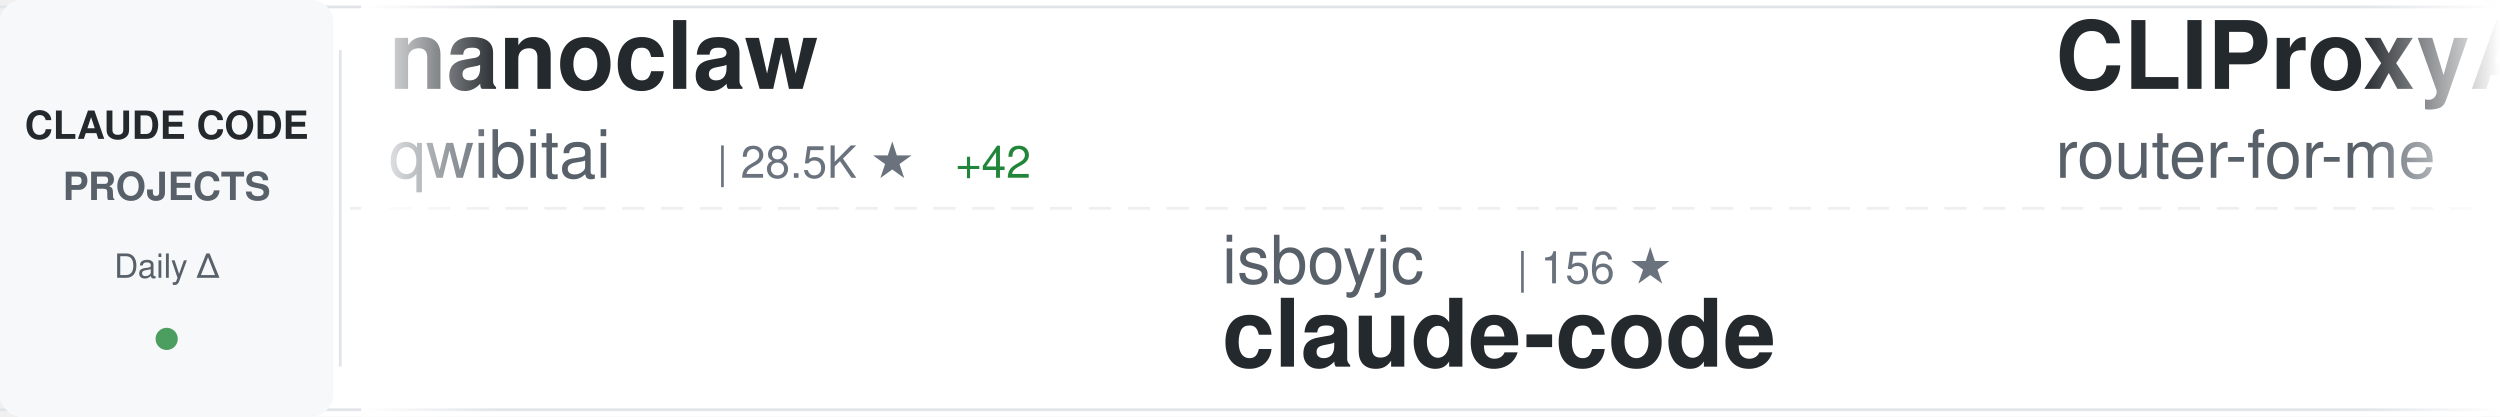
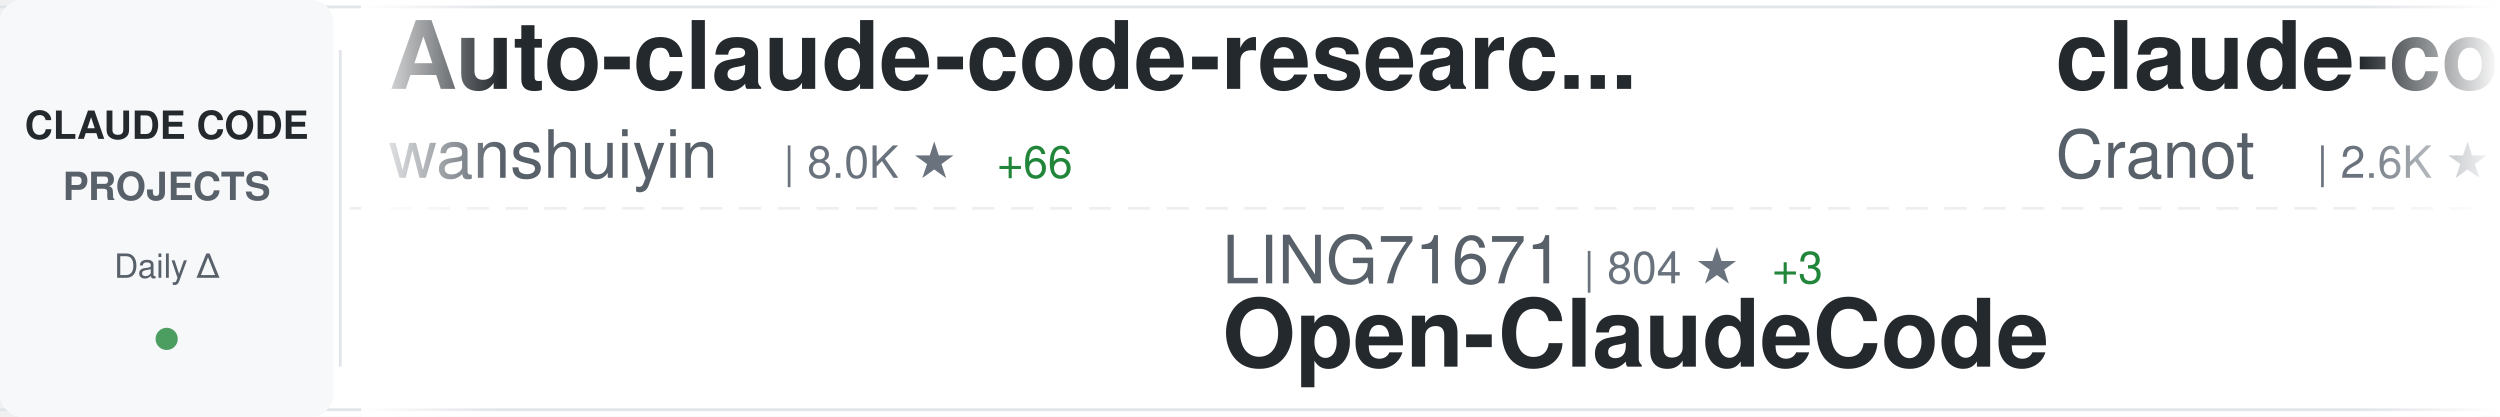
<svg xmlns="http://www.w3.org/2000/svg" width="900" height="150">
  <defs>
    <linearGradient id="awesomeLeftFade" x1="0%" y1="0%" x2="100%" y2="0%">
      <stop offset="0%" style="stop-color:#ffffff;stop-opacity:1" />
      <stop offset="100%" style="stop-color:#ffffff;stop-opacity:0" />
    </linearGradient>
    <linearGradient id="awesomeRightFade" x1="0%" y1="0%" x2="100%" y2="0%">
      <stop offset="0%" style="stop-color:#ffffff;stop-opacity:0" />
      <stop offset="100%" style="stop-color:#ffffff;stop-opacity:1" />
    </linearGradient>
  </defs>
  <rect width="900" height="150" fill="#ffffff" rx="8" />
  <rect x="0" y="2" width="900" height="1" fill="#e1e4e8" />
  <rect x="0" y="147" width="900" height="1" fill="#e1e4e8" />
  <line x1="0" y1="75" x2="900" y2="75" stroke="#e1e4e8" stroke-width="1" stroke-dasharray="8 6" opacity="0.6" />
  <rect x="0" y="0" width="120" height="150" fill="#f6f8fa" rx="8" />
  <text x="60" y="50" font-family="-apple-system, BlinkMacSystemFont, 'Segoe UI', Helvetica, Arial, sans-serif" font-size="14" font-weight="600" fill="#24292e" text-anchor="middle">CLAUDE CODE</text>
  <text x="60" y="72" font-family="-apple-system, BlinkMacSystemFont, 'Segoe UI', Helvetica, Arial, sans-serif" font-size="14" font-weight="600" fill="#586069" text-anchor="middle">PROJECTS</text>
  <text x="60" y="100" font-family="-apple-system, BlinkMacSystemFont, 'Segoe UI', Helvetica, Arial, sans-serif" font-size="12" font-weight="500" fill="#586069" text-anchor="middle">Daily Δ</text>
  <circle cx="60" cy="122" r="4" fill="#22863a" opacity="0.8" />
  <rect x="122" y="18" width="1" height="114" fill="#e1e4e8" />
  <clipPath id="awesomeTickerClip">
    <rect x="130" y="0" width="770" height="150" />
  </clipPath>
  <g clip-path="url(#awesomeTickerClip)">
    <g id="awesomeTickerItems">
      <animateTransform attributeName="transform" attributeType="XML" type="translate" from="0 0" to="-3000 0" dur="54s" repeatCount="indefinite" />
      <g transform="translate(0, 0)">
-         <text x="140" y="32" font-family="-apple-system, BlinkMacSystemFont, 'Segoe UI', Helvetica, Arial, sans-serif" font-size="34" font-weight="600" fill="#24292e">nanoclaw</text>
-         <text x="140" y="64" font-family="-apple-system, BlinkMacSystemFont, 'Segoe UI', Helvetica, Arial, sans-serif" font-size="24" font-weight="400" fill="#586069">qwibitai</text>
-         <text x="258" y="64" font-family="-apple-system, BlinkMacSystemFont, 'Segoe UI', Helvetica, Arial, sans-serif" font-size="16" font-weight="500" fill="#6a737d">| 28.5K ★</text>
-         <text x="344" y="64" font-family="-apple-system, BlinkMacSystemFont, 'Segoe UI', Helvetica, Arial, sans-serif" font-size="16" font-weight="500" fill="#22863a"> +42</text>
-       </g>
-       <g transform="translate(300, 0)">
-         <text x="140" y="102" font-family="-apple-system, BlinkMacSystemFont, 'Segoe UI', Helvetica, Arial, sans-serif" font-size="24" font-weight="400" fill="#586069">isboyjc</text>
-         <text x="246" y="102" font-family="-apple-system, BlinkMacSystemFont, 'Segoe UI', Helvetica, Arial, sans-serif" font-size="16" font-weight="500" fill="#6a737d">| 156 ★</text>
-         <text x="140" y="132" font-family="-apple-system, BlinkMacSystemFont, 'Segoe UI', Helvetica, Arial, sans-serif" font-size="34" font-weight="600" fill="#24292e">claude-code</text>
-       </g>
-       <g transform="translate(600, 0)">
-         <text x="140" y="32" font-family="-apple-system, BlinkMacSystemFont, 'Segoe UI', Helvetica, Arial, sans-serif" font-size="34" font-weight="600" fill="#24292e">CLIProxyAPI</text>
-         <text x="140" y="64" font-family="-apple-system, BlinkMacSystemFont, 'Segoe UI', Helvetica, Arial, sans-serif" font-size="24" font-weight="400" fill="#586069">router-for-me</text>
-         <text x="318" y="64" font-family="-apple-system, BlinkMacSystemFont, 'Segoe UI', Helvetica, Arial, sans-serif" font-size="16" font-weight="500" fill="#6a737d">| 30.4K ★</text>
-         <text x="404" y="64" font-family="-apple-system, BlinkMacSystemFont, 'Segoe UI', Helvetica, Arial, sans-serif" font-size="16" font-weight="500" fill="#22863a"> +142</text>
-       </g>
-       <g transform="translate(900, 0)">
-         <text x="140" y="102" font-family="-apple-system, BlinkMacSystemFont, 'Segoe UI', Helvetica, Arial, sans-serif" font-size="24" font-weight="400" fill="#586069">zstmfhy</text>
-         <text x="246" y="102" font-family="-apple-system, BlinkMacSystemFont, 'Segoe UI', Helvetica, Arial, sans-serif" font-size="16" font-weight="500" fill="#6a737d">| 190 ★</text>
-         <text x="140" y="132" font-family="-apple-system, BlinkMacSystemFont, 'Segoe UI', Helvetica, Arial, sans-serif" font-size="34" font-weight="600" fill="#24292e">Claude-code</text>
-       </g>
-       <g transform="translate(1200, 0)">
        <text x="140" y="32" font-family="-apple-system, BlinkMacSystemFont, 'Segoe UI', Helvetica, Arial, sans-serif" font-size="34" font-weight="600" fill="#24292e">Auto-claude-code-researc...</text>
        <text x="140" y="64" font-family="-apple-system, BlinkMacSystemFont, 'Segoe UI', Helvetica, Arial, sans-serif" font-size="24" font-weight="400" fill="#586069">wanshuiyin</text>
        <text x="282" y="64" font-family="-apple-system, BlinkMacSystemFont, 'Segoe UI', Helvetica, Arial, sans-serif" font-size="16" font-weight="500" fill="#6a737d">| 8.0K ★</text>
-         <text x="359" y="64" font-family="-apple-system, BlinkMacSystemFont, 'Segoe UI', Helvetica, Arial, sans-serif" font-size="16" font-weight="500" fill="#22863a"> +56</text>
+         <text x="359" y="64" font-family="-apple-system, BlinkMacSystemFont, 'Segoe UI', Helvetica, Arial, sans-serif" font-size="16" font-weight="500" fill="#22863a"> +66</text>
+       </g>
+       <g transform="translate(300, 0)">
+         <text x="140" y="102" font-family="-apple-system, BlinkMacSystemFont, 'Segoe UI', Helvetica, Arial, sans-serif" font-size="24" font-weight="400" fill="#586069">LING71671</text>
+         <text x="270" y="102" font-family="-apple-system, BlinkMacSystemFont, 'Segoe UI', Helvetica, Arial, sans-serif" font-size="16" font-weight="500" fill="#6a737d">| 804 ★</text>
+         <text x="338" y="102" font-family="-apple-system, BlinkMacSystemFont, 'Segoe UI', Helvetica, Arial, sans-serif" font-size="16" font-weight="500" fill="#22863a"> +3</text>
+         <text x="140" y="132" font-family="-apple-system, BlinkMacSystemFont, 'Segoe UI', Helvetica, Arial, sans-serif" font-size="34" font-weight="600" fill="#24292e">Open-ClaudeCode</text>
+       </g>
+       <g transform="translate(600, 0)">
+         <text x="140" y="32" font-family="-apple-system, BlinkMacSystemFont, 'Segoe UI', Helvetica, Arial, sans-serif" font-size="34" font-weight="600" fill="#24292e">claude-code-guide</text>
+         <text x="140" y="64" font-family="-apple-system, BlinkMacSystemFont, 'Segoe UI', Helvetica, Arial, sans-serif" font-size="24" font-weight="400" fill="#586069">Cranot</text>
+         <text x="234" y="64" font-family="-apple-system, BlinkMacSystemFont, 'Segoe UI', Helvetica, Arial, sans-serif" font-size="16" font-weight="500" fill="#6a737d">| 2.6K ★</text>
+         <text x="311" y="64" font-family="-apple-system, BlinkMacSystemFont, 'Segoe UI', Helvetica, Arial, sans-serif" font-size="16" font-weight="500" fill="#22863a"> +4</text>
+       </g>
+       <g transform="translate(900, 0)">
+         <text x="140" y="102" font-family="-apple-system, BlinkMacSystemFont, 'Segoe UI', Helvetica, Arial, sans-serif" font-size="24" font-weight="400" fill="#586069">diet103</text>
+         <text x="246" y="102" font-family="-apple-system, BlinkMacSystemFont, 'Segoe UI', Helvetica, Arial, sans-serif" font-size="16" font-weight="500" fill="#6a737d">| 9.6K ★</text>
+         <text x="323" y="102" font-family="-apple-system, BlinkMacSystemFont, 'Segoe UI', Helvetica, Arial, sans-serif" font-size="16" font-weight="500" fill="#22863a"> +6</text>
+         <text x="140" y="132" font-family="-apple-system, BlinkMacSystemFont, 'Segoe UI', Helvetica, Arial, sans-serif" font-size="34" font-weight="600" fill="#24292e">claude-code-infrastructu...</text>
+       </g>
+       <g transform="translate(1200, 0)">
+         <text x="140" y="32" font-family="-apple-system, BlinkMacSystemFont, 'Segoe UI', Helvetica, Arial, sans-serif" font-size="34" font-weight="600" fill="#24292e">Claude-Code-Game-Studios</text>
+         <text x="140" y="64" font-family="-apple-system, BlinkMacSystemFont, 'Segoe UI', Helvetica, Arial, sans-serif" font-size="24" font-weight="400" fill="#586069">Donchitos</text>
+         <text x="270" y="64" font-family="-apple-system, BlinkMacSystemFont, 'Segoe UI', Helvetica, Arial, sans-serif" font-size="16" font-weight="500" fill="#6a737d">| 17.1K ★</text>
+         <text x="356" y="64" font-family="-apple-system, BlinkMacSystemFont, 'Segoe UI', Helvetica, Arial, sans-serif" font-size="16" font-weight="500" fill="#22863a"> +134</text>
      </g>
      <g transform="translate(1500, 0)">
-         <text x="140" y="102" font-family="-apple-system, BlinkMacSystemFont, 'Segoe UI', Helvetica, Arial, sans-serif" font-size="24" font-weight="400" fill="#586069">Pimzino</text>
-         <text x="246" y="102" font-family="-apple-system, BlinkMacSystemFont, 'Segoe UI', Helvetica, Arial, sans-serif" font-size="16" font-weight="500" fill="#6a737d">| 3.7K ★</text>
-         <text x="323" y="102" font-family="-apple-system, BlinkMacSystemFont, 'Segoe UI', Helvetica, Arial, sans-serif" font-size="16" font-weight="500" fill="#22863a"> +3</text>
-         <text x="140" y="132" font-family="-apple-system, BlinkMacSystemFont, 'Segoe UI', Helvetica, Arial, sans-serif" font-size="34" font-weight="600" fill="#24292e">claude-code-spec-workflo...</text>
+         <text x="140" y="102" font-family="-apple-system, BlinkMacSystemFont, 'Segoe UI', Helvetica, Arial, sans-serif" font-size="24" font-weight="400" fill="#586069">feiskyer</text>
+         <text x="258" y="102" font-family="-apple-system, BlinkMacSystemFont, 'Segoe UI', Helvetica, Arial, sans-serif" font-size="16" font-weight="500" fill="#6a737d">| 1.5K ★</text>
+         <text x="335" y="102" font-family="-apple-system, BlinkMacSystemFont, 'Segoe UI', Helvetica, Arial, sans-serif" font-size="16" font-weight="500" fill="#22863a"> +3</text>
+         <text x="140" y="132" font-family="-apple-system, BlinkMacSystemFont, 'Segoe UI', Helvetica, Arial, sans-serif" font-size="34" font-weight="600" fill="#24292e">claude-code-settings</text>
      </g>
      <g transform="translate(1800, 0)">
-         <text x="140" y="32" font-family="-apple-system, BlinkMacSystemFont, 'Segoe UI', Helvetica, Arial, sans-serif" font-size="34" font-weight="600" fill="#24292e">everything-claude-code</text>
-         <text x="140" y="64" font-family="-apple-system, BlinkMacSystemFont, 'Segoe UI', Helvetica, Arial, sans-serif" font-size="24" font-weight="400" fill="#586069">affaan-m</text>
-         <text x="258" y="64" font-family="-apple-system, BlinkMacSystemFont, 'Segoe UI', Helvetica, Arial, sans-serif" font-size="16" font-weight="500" fill="#6a737d">| 172.4K ★</text>
-         <text x="353" y="64" font-family="-apple-system, BlinkMacSystemFont, 'Segoe UI', Helvetica, Arial, sans-serif" font-size="16" font-weight="500" fill="#22863a"> +584</text>
+         <text x="140" y="32" font-family="-apple-system, BlinkMacSystemFont, 'Segoe UI', Helvetica, Arial, sans-serif" font-size="34" font-weight="600" fill="#24292e">claudecodeui</text>
+         <text x="140" y="64" font-family="-apple-system, BlinkMacSystemFont, 'Segoe UI', Helvetica, Arial, sans-serif" font-size="24" font-weight="400" fill="#586069">siteboon</text>
+         <text x="258" y="64" font-family="-apple-system, BlinkMacSystemFont, 'Segoe UI', Helvetica, Arial, sans-serif" font-size="16" font-weight="500" fill="#6a737d">| 10.5K ★</text>
+         <text x="344" y="64" font-family="-apple-system, BlinkMacSystemFont, 'Segoe UI', Helvetica, Arial, sans-serif" font-size="16" font-weight="500" fill="#22863a"> +31</text>
      </g>
      <g transform="translate(2100, 0)">
-         <text x="140" y="102" font-family="-apple-system, BlinkMacSystemFont, 'Segoe UI', Helvetica, Arial, sans-serif" font-size="24" font-weight="400" fill="#586069">snarktank</text>
-         <text x="270" y="102" font-family="-apple-system, BlinkMacSystemFont, 'Segoe UI', Helvetica, Arial, sans-serif" font-size="16" font-weight="500" fill="#6a737d">| 18.4K ★</text>
-         <text x="356" y="102" font-family="-apple-system, BlinkMacSystemFont, 'Segoe UI', Helvetica, Arial, sans-serif" font-size="16" font-weight="500" fill="#22863a"> +59</text>
-         <text x="140" y="132" font-family="-apple-system, BlinkMacSystemFont, 'Segoe UI', Helvetica, Arial, sans-serif" font-size="34" font-weight="600" fill="#24292e">ralph</text>
+         <text x="140" y="102" font-family="-apple-system, BlinkMacSystemFont, 'Segoe UI', Helvetica, Arial, sans-serif" font-size="24" font-weight="400" fill="#586069">ponponon</text>
+         <text x="258" y="102" font-family="-apple-system, BlinkMacSystemFont, 'Segoe UI', Helvetica, Arial, sans-serif" font-size="16" font-weight="500" fill="#6a737d">| 2.2K ★</text>
+         <text x="335" y="102" font-family="-apple-system, BlinkMacSystemFont, 'Segoe UI', Helvetica, Arial, sans-serif" font-size="16" font-weight="500" fill="#22863a"> +3</text>
+         <text x="140" y="132" font-family="-apple-system, BlinkMacSystemFont, 'Segoe UI', Helvetica, Arial, sans-serif" font-size="34" font-weight="600" fill="#24292e">claude_code_src</text>
      </g>
      <g transform="translate(2400, 0)">
-         <text x="140" y="32" font-family="-apple-system, BlinkMacSystemFont, 'Segoe UI', Helvetica, Arial, sans-serif" font-size="34" font-weight="600" fill="#24292e">how-claude-code-works</text>
-         <text x="140" y="64" font-family="-apple-system, BlinkMacSystemFont, 'Segoe UI', Helvetica, Arial, sans-serif" font-size="24" font-weight="400" fill="#586069">Windy3f3f3f3f</text>
-         <text x="318" y="64" font-family="-apple-system, BlinkMacSystemFont, 'Segoe UI', Helvetica, Arial, sans-serif" font-size="16" font-weight="500" fill="#6a737d">| 2.1K ★</text>
-         <text x="395" y="64" font-family="-apple-system, BlinkMacSystemFont, 'Segoe UI', Helvetica, Arial, sans-serif" font-size="16" font-weight="500" fill="#22863a"> +3</text>
+         <text x="140" y="32" font-family="-apple-system, BlinkMacSystemFont, 'Segoe UI', Helvetica, Arial, sans-serif" font-size="34" font-weight="600" fill="#24292e">claude-code-cli</text>
+         <text x="140" y="64" font-family="-apple-system, BlinkMacSystemFont, 'Segoe UI', Helvetica, Arial, sans-serif" font-size="24" font-weight="400" fill="#586069">huangserva</text>
+         <text x="282" y="64" font-family="-apple-system, BlinkMacSystemFont, 'Segoe UI', Helvetica, Arial, sans-serif" font-size="16" font-weight="500" fill="#6a737d">| 571 ★</text>
      </g>
      <g transform="translate(2700, 0)">
-         <text x="140" y="102" font-family="-apple-system, BlinkMacSystemFont, 'Segoe UI', Helvetica, Arial, sans-serif" font-size="24" font-weight="400" fill="#586069">anthropics</text>
-         <text x="282" y="102" font-family="-apple-system, BlinkMacSystemFont, 'Segoe UI', Helvetica, Arial, sans-serif" font-size="16" font-weight="500" fill="#6a737d">| 120.0K ★</text>
-         <text x="377" y="102" font-family="-apple-system, BlinkMacSystemFont, 'Segoe UI', Helvetica, Arial, sans-serif" font-size="16" font-weight="500" fill="#22863a"> +213</text>
-         <text x="140" y="132" font-family="-apple-system, BlinkMacSystemFont, 'Segoe UI', Helvetica, Arial, sans-serif" font-size="34" font-weight="600" fill="#24292e">claude-code</text>
+         <text x="140" y="102" font-family="-apple-system, BlinkMacSystemFont, 'Segoe UI', Helvetica, Arial, sans-serif" font-size="24" font-weight="400" fill="#586069">JrCx7scC</text>
+         <text x="258" y="102" font-family="-apple-system, BlinkMacSystemFont, 'Segoe UI', Helvetica, Arial, sans-serif" font-size="16" font-weight="500" fill="#6a737d">| 364 ★</text>
+         <text x="140" y="132" font-family="-apple-system, BlinkMacSystemFont, 'Segoe UI', Helvetica, Arial, sans-serif" font-size="34" font-weight="600" fill="#24292e">claude-code-source</text>
      </g>
      <g transform="translate(3000, 0)">
-         <text x="140" y="32" font-family="-apple-system, BlinkMacSystemFont, 'Segoe UI', Helvetica, Arial, sans-serif" font-size="34" font-weight="600" fill="#24292e">nanoclaw</text>
-         <text x="140" y="64" font-family="-apple-system, BlinkMacSystemFont, 'Segoe UI', Helvetica, Arial, sans-serif" font-size="24" font-weight="400" fill="#586069">qwibitai</text>
-         <text x="258" y="64" font-family="-apple-system, BlinkMacSystemFont, 'Segoe UI', Helvetica, Arial, sans-serif" font-size="16" font-weight="500" fill="#6a737d">| 28.5K ★</text>
-         <text x="344" y="64" font-family="-apple-system, BlinkMacSystemFont, 'Segoe UI', Helvetica, Arial, sans-serif" font-size="16" font-weight="500" fill="#22863a"> +42</text>
+         <text x="140" y="32" font-family="-apple-system, BlinkMacSystemFont, 'Segoe UI', Helvetica, Arial, sans-serif" font-size="34" font-weight="600" fill="#24292e">Auto-claude-code-researc...</text>
+         <text x="140" y="64" font-family="-apple-system, BlinkMacSystemFont, 'Segoe UI', Helvetica, Arial, sans-serif" font-size="24" font-weight="400" fill="#586069">wanshuiyin</text>
+         <text x="282" y="64" font-family="-apple-system, BlinkMacSystemFont, 'Segoe UI', Helvetica, Arial, sans-serif" font-size="16" font-weight="500" fill="#6a737d">| 8.0K ★</text>
+         <text x="359" y="64" font-family="-apple-system, BlinkMacSystemFont, 'Segoe UI', Helvetica, Arial, sans-serif" font-size="16" font-weight="500" fill="#22863a"> +66</text>
      </g>
      <g transform="translate(3300, 0)">
-         <text x="140" y="102" font-family="-apple-system, BlinkMacSystemFont, 'Segoe UI', Helvetica, Arial, sans-serif" font-size="24" font-weight="400" fill="#586069">isboyjc</text>
-         <text x="246" y="102" font-family="-apple-system, BlinkMacSystemFont, 'Segoe UI', Helvetica, Arial, sans-serif" font-size="16" font-weight="500" fill="#6a737d">| 156 ★</text>
-         <text x="140" y="132" font-family="-apple-system, BlinkMacSystemFont, 'Segoe UI', Helvetica, Arial, sans-serif" font-size="34" font-weight="600" fill="#24292e">claude-code</text>
+         <text x="140" y="102" font-family="-apple-system, BlinkMacSystemFont, 'Segoe UI', Helvetica, Arial, sans-serif" font-size="24" font-weight="400" fill="#586069">LING71671</text>
+         <text x="270" y="102" font-family="-apple-system, BlinkMacSystemFont, 'Segoe UI', Helvetica, Arial, sans-serif" font-size="16" font-weight="500" fill="#6a737d">| 804 ★</text>
+         <text x="338" y="102" font-family="-apple-system, BlinkMacSystemFont, 'Segoe UI', Helvetica, Arial, sans-serif" font-size="16" font-weight="500" fill="#22863a"> +3</text>
+         <text x="140" y="132" font-family="-apple-system, BlinkMacSystemFont, 'Segoe UI', Helvetica, Arial, sans-serif" font-size="34" font-weight="600" fill="#24292e">Open-ClaudeCode</text>
      </g>
      <g transform="translate(3600, 0)">
-         <text x="140" y="32" font-family="-apple-system, BlinkMacSystemFont, 'Segoe UI', Helvetica, Arial, sans-serif" font-size="34" font-weight="600" fill="#24292e">CLIProxyAPI</text>
-         <text x="140" y="64" font-family="-apple-system, BlinkMacSystemFont, 'Segoe UI', Helvetica, Arial, sans-serif" font-size="24" font-weight="400" fill="#586069">router-for-me</text>
-         <text x="318" y="64" font-family="-apple-system, BlinkMacSystemFont, 'Segoe UI', Helvetica, Arial, sans-serif" font-size="16" font-weight="500" fill="#6a737d">| 30.4K ★</text>
-         <text x="404" y="64" font-family="-apple-system, BlinkMacSystemFont, 'Segoe UI', Helvetica, Arial, sans-serif" font-size="16" font-weight="500" fill="#22863a"> +142</text>
+         <text x="140" y="32" font-family="-apple-system, BlinkMacSystemFont, 'Segoe UI', Helvetica, Arial, sans-serif" font-size="34" font-weight="600" fill="#24292e">claude-code-guide</text>
+         <text x="140" y="64" font-family="-apple-system, BlinkMacSystemFont, 'Segoe UI', Helvetica, Arial, sans-serif" font-size="24" font-weight="400" fill="#586069">Cranot</text>
+         <text x="234" y="64" font-family="-apple-system, BlinkMacSystemFont, 'Segoe UI', Helvetica, Arial, sans-serif" font-size="16" font-weight="500" fill="#6a737d">| 2.6K ★</text>
+         <text x="311" y="64" font-family="-apple-system, BlinkMacSystemFont, 'Segoe UI', Helvetica, Arial, sans-serif" font-size="16" font-weight="500" fill="#22863a"> +4</text>
      </g>
      <g transform="translate(3900, 0)">
-         <text x="140" y="102" font-family="-apple-system, BlinkMacSystemFont, 'Segoe UI', Helvetica, Arial, sans-serif" font-size="24" font-weight="400" fill="#586069">zstmfhy</text>
-         <text x="246" y="102" font-family="-apple-system, BlinkMacSystemFont, 'Segoe UI', Helvetica, Arial, sans-serif" font-size="16" font-weight="500" fill="#6a737d">| 190 ★</text>
-         <text x="140" y="132" font-family="-apple-system, BlinkMacSystemFont, 'Segoe UI', Helvetica, Arial, sans-serif" font-size="34" font-weight="600" fill="#24292e">Claude-code</text>
+         <text x="140" y="102" font-family="-apple-system, BlinkMacSystemFont, 'Segoe UI', Helvetica, Arial, sans-serif" font-size="24" font-weight="400" fill="#586069">diet103</text>
+         <text x="246" y="102" font-family="-apple-system, BlinkMacSystemFont, 'Segoe UI', Helvetica, Arial, sans-serif" font-size="16" font-weight="500" fill="#6a737d">| 9.6K ★</text>
+         <text x="323" y="102" font-family="-apple-system, BlinkMacSystemFont, 'Segoe UI', Helvetica, Arial, sans-serif" font-size="16" font-weight="500" fill="#22863a"> +6</text>
+         <text x="140" y="132" font-family="-apple-system, BlinkMacSystemFont, 'Segoe UI', Helvetica, Arial, sans-serif" font-size="34" font-weight="600" fill="#24292e">claude-code-infrastructu...</text>
      </g>
    </g>
  </g>
  <rect x="130" y="0" width="50" height="150" fill="url(#awesomeLeftFade)" />
  <rect x="850" y="0" width="50" height="150" fill="url(#awesomeRightFade)" />
</svg>
